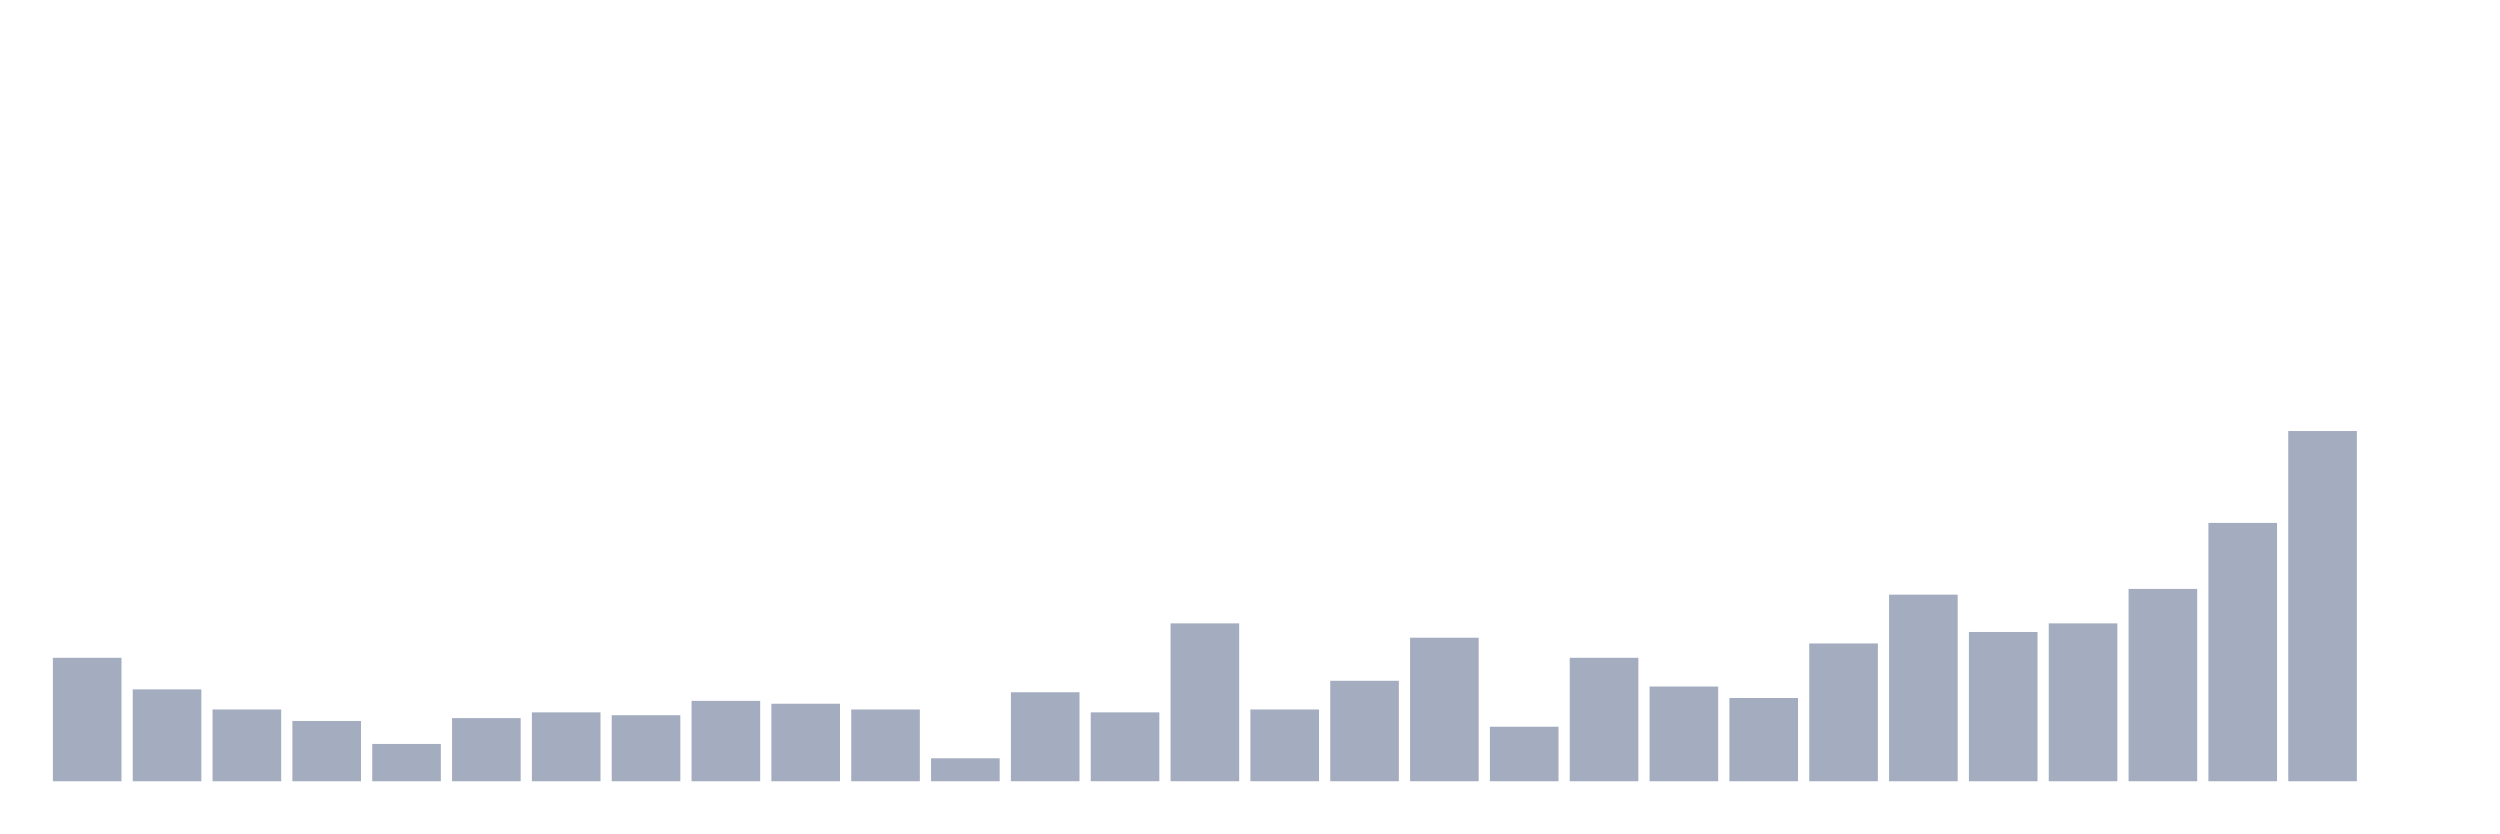
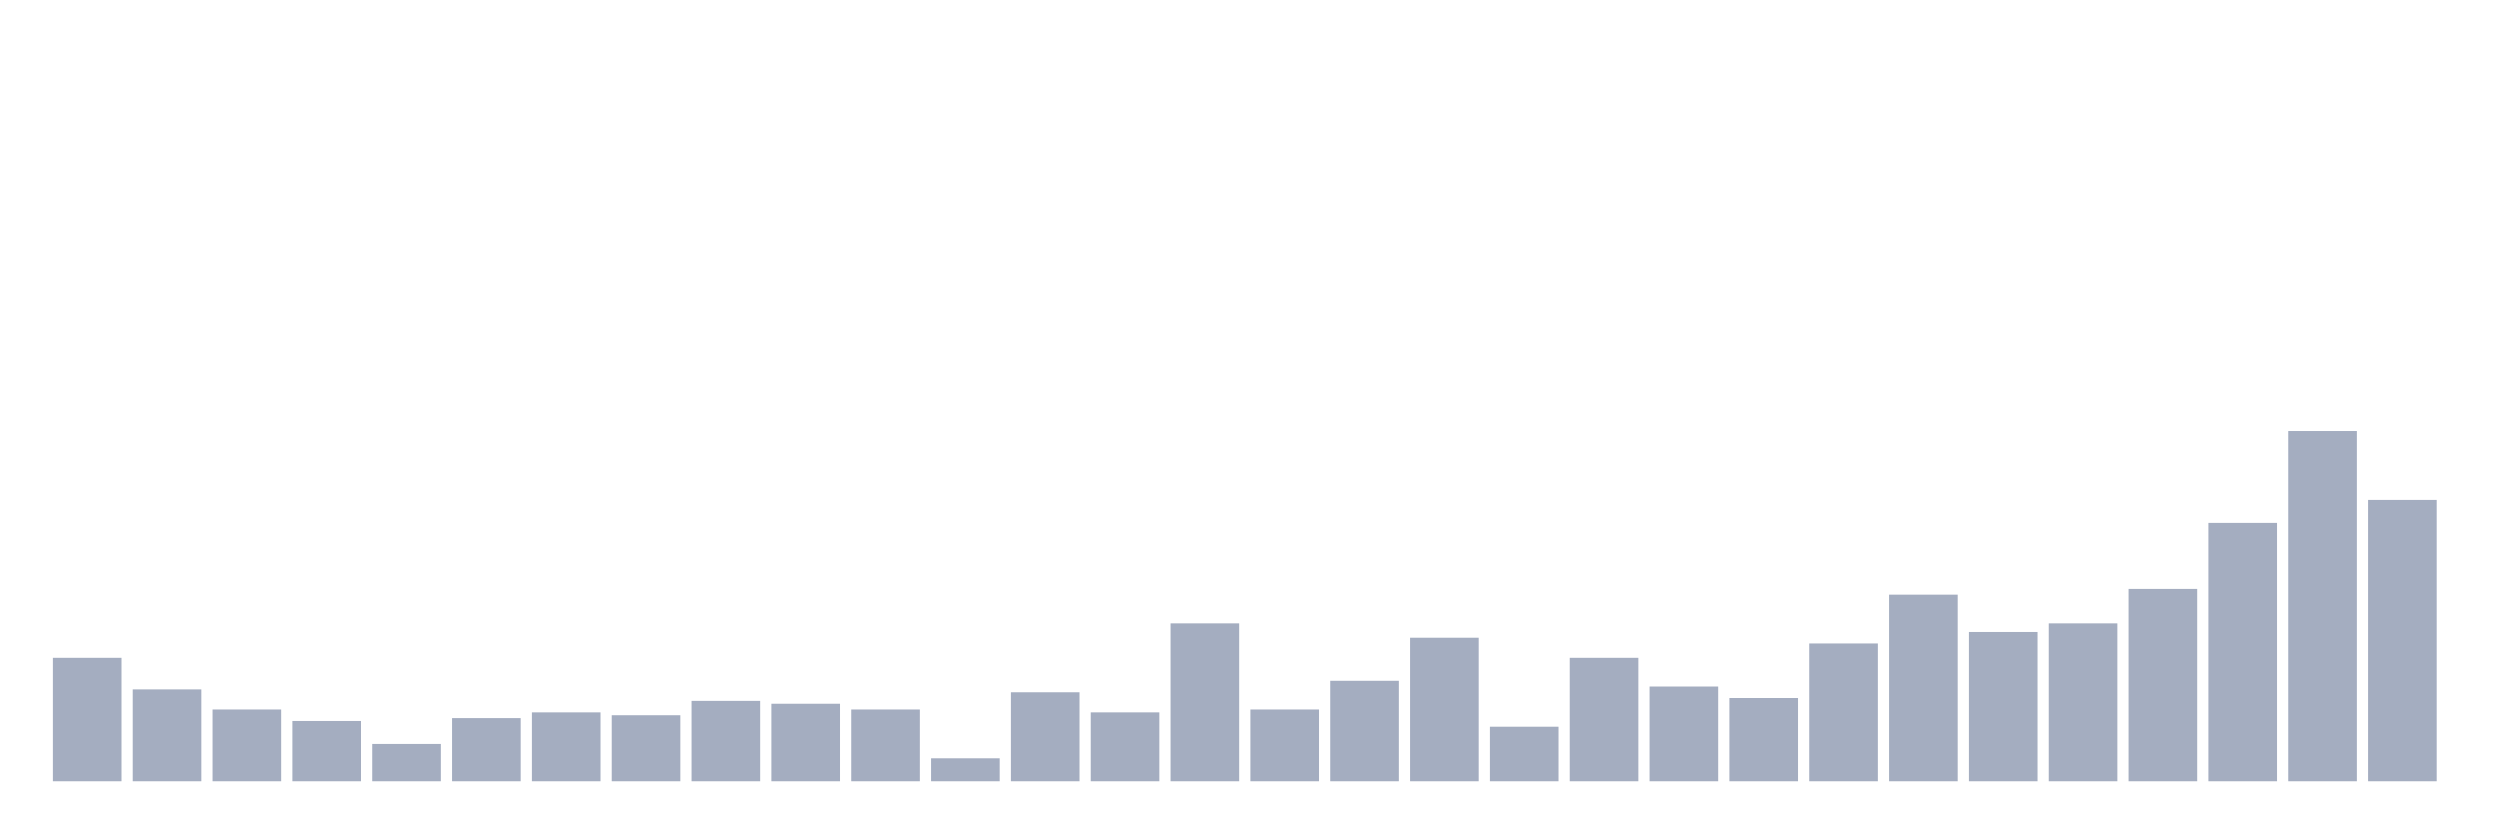
<svg xmlns="http://www.w3.org/2000/svg" viewBox="0 0 480 160">
  <g transform="translate(10,10)">
    <rect class="bar" x="0.153" width="13.175" y="116.299" height="23.701" fill="rgb(164,173,192)" />
    <rect class="bar" x="15.482" width="13.175" y="122.362" height="17.638" fill="rgb(164,173,192)" />
    <rect class="bar" x="30.81" width="13.175" y="126.22" height="13.78" fill="rgb(164,173,192)" />
    <rect class="bar" x="46.138" width="13.175" y="128.425" height="11.575" fill="rgb(164,173,192)" />
    <rect class="bar" x="61.466" width="13.175" y="132.835" height="7.165" fill="rgb(164,173,192)" />
    <rect class="bar" x="76.794" width="13.175" y="127.874" height="12.126" fill="rgb(164,173,192)" />
    <rect class="bar" x="92.123" width="13.175" y="126.772" height="13.228" fill="rgb(164,173,192)" />
    <rect class="bar" x="107.451" width="13.175" y="127.323" height="12.677" fill="rgb(164,173,192)" />
    <rect class="bar" x="122.779" width="13.175" y="124.567" height="15.433" fill="rgb(164,173,192)" />
    <rect class="bar" x="138.107" width="13.175" y="125.118" height="14.882" fill="rgb(164,173,192)" />
    <rect class="bar" x="153.436" width="13.175" y="126.22" height="13.78" fill="rgb(164,173,192)" />
    <rect class="bar" x="168.764" width="13.175" y="135.591" height="4.409" fill="rgb(164,173,192)" />
    <rect class="bar" x="184.092" width="13.175" y="122.913" height="17.087" fill="rgb(164,173,192)" />
    <rect class="bar" x="199.42" width="13.175" y="126.772" height="13.228" fill="rgb(164,173,192)" />
    <rect class="bar" x="214.748" width="13.175" y="109.685" height="30.315" fill="rgb(164,173,192)" />
    <rect class="bar" x="230.077" width="13.175" y="126.22" height="13.78" fill="rgb(164,173,192)" />
    <rect class="bar" x="245.405" width="13.175" y="120.709" height="19.291" fill="rgb(164,173,192)" />
    <rect class="bar" x="260.733" width="13.175" y="112.441" height="27.559" fill="rgb(164,173,192)" />
    <rect class="bar" x="276.061" width="13.175" y="129.528" height="10.472" fill="rgb(164,173,192)" />
    <rect class="bar" x="291.39" width="13.175" y="116.299" height="23.701" fill="rgb(164,173,192)" />
    <rect class="bar" x="306.718" width="13.175" y="121.811" height="18.189" fill="rgb(164,173,192)" />
    <rect class="bar" x="322.046" width="13.175" y="124.016" height="15.984" fill="rgb(164,173,192)" />
    <rect class="bar" x="337.374" width="13.175" y="113.543" height="26.457" fill="rgb(164,173,192)" />
    <rect class="bar" x="352.702" width="13.175" y="104.173" height="35.827" fill="rgb(164,173,192)" />
    <rect class="bar" x="368.031" width="13.175" y="111.339" height="28.661" fill="rgb(164,173,192)" />
    <rect class="bar" x="383.359" width="13.175" y="109.685" height="30.315" fill="rgb(164,173,192)" />
    <rect class="bar" x="398.687" width="13.175" y="103.071" height="36.929" fill="rgb(164,173,192)" />
    <rect class="bar" x="414.015" width="13.175" y="90.394" height="49.606" fill="rgb(164,173,192)" />
    <rect class="bar" x="429.344" width="13.175" y="72.756" height="67.244" fill="rgb(164,173,192)" />
-     <rect class="bar" x="444.672" width="13.175" y="140" height="0" fill="rgb(164,173,192)" />
+     <rect class="bar" x="444.672" width="13.175" y="85.984" height="54.016" fill="rgb(164,173,192)" />
  </g>
</svg>
